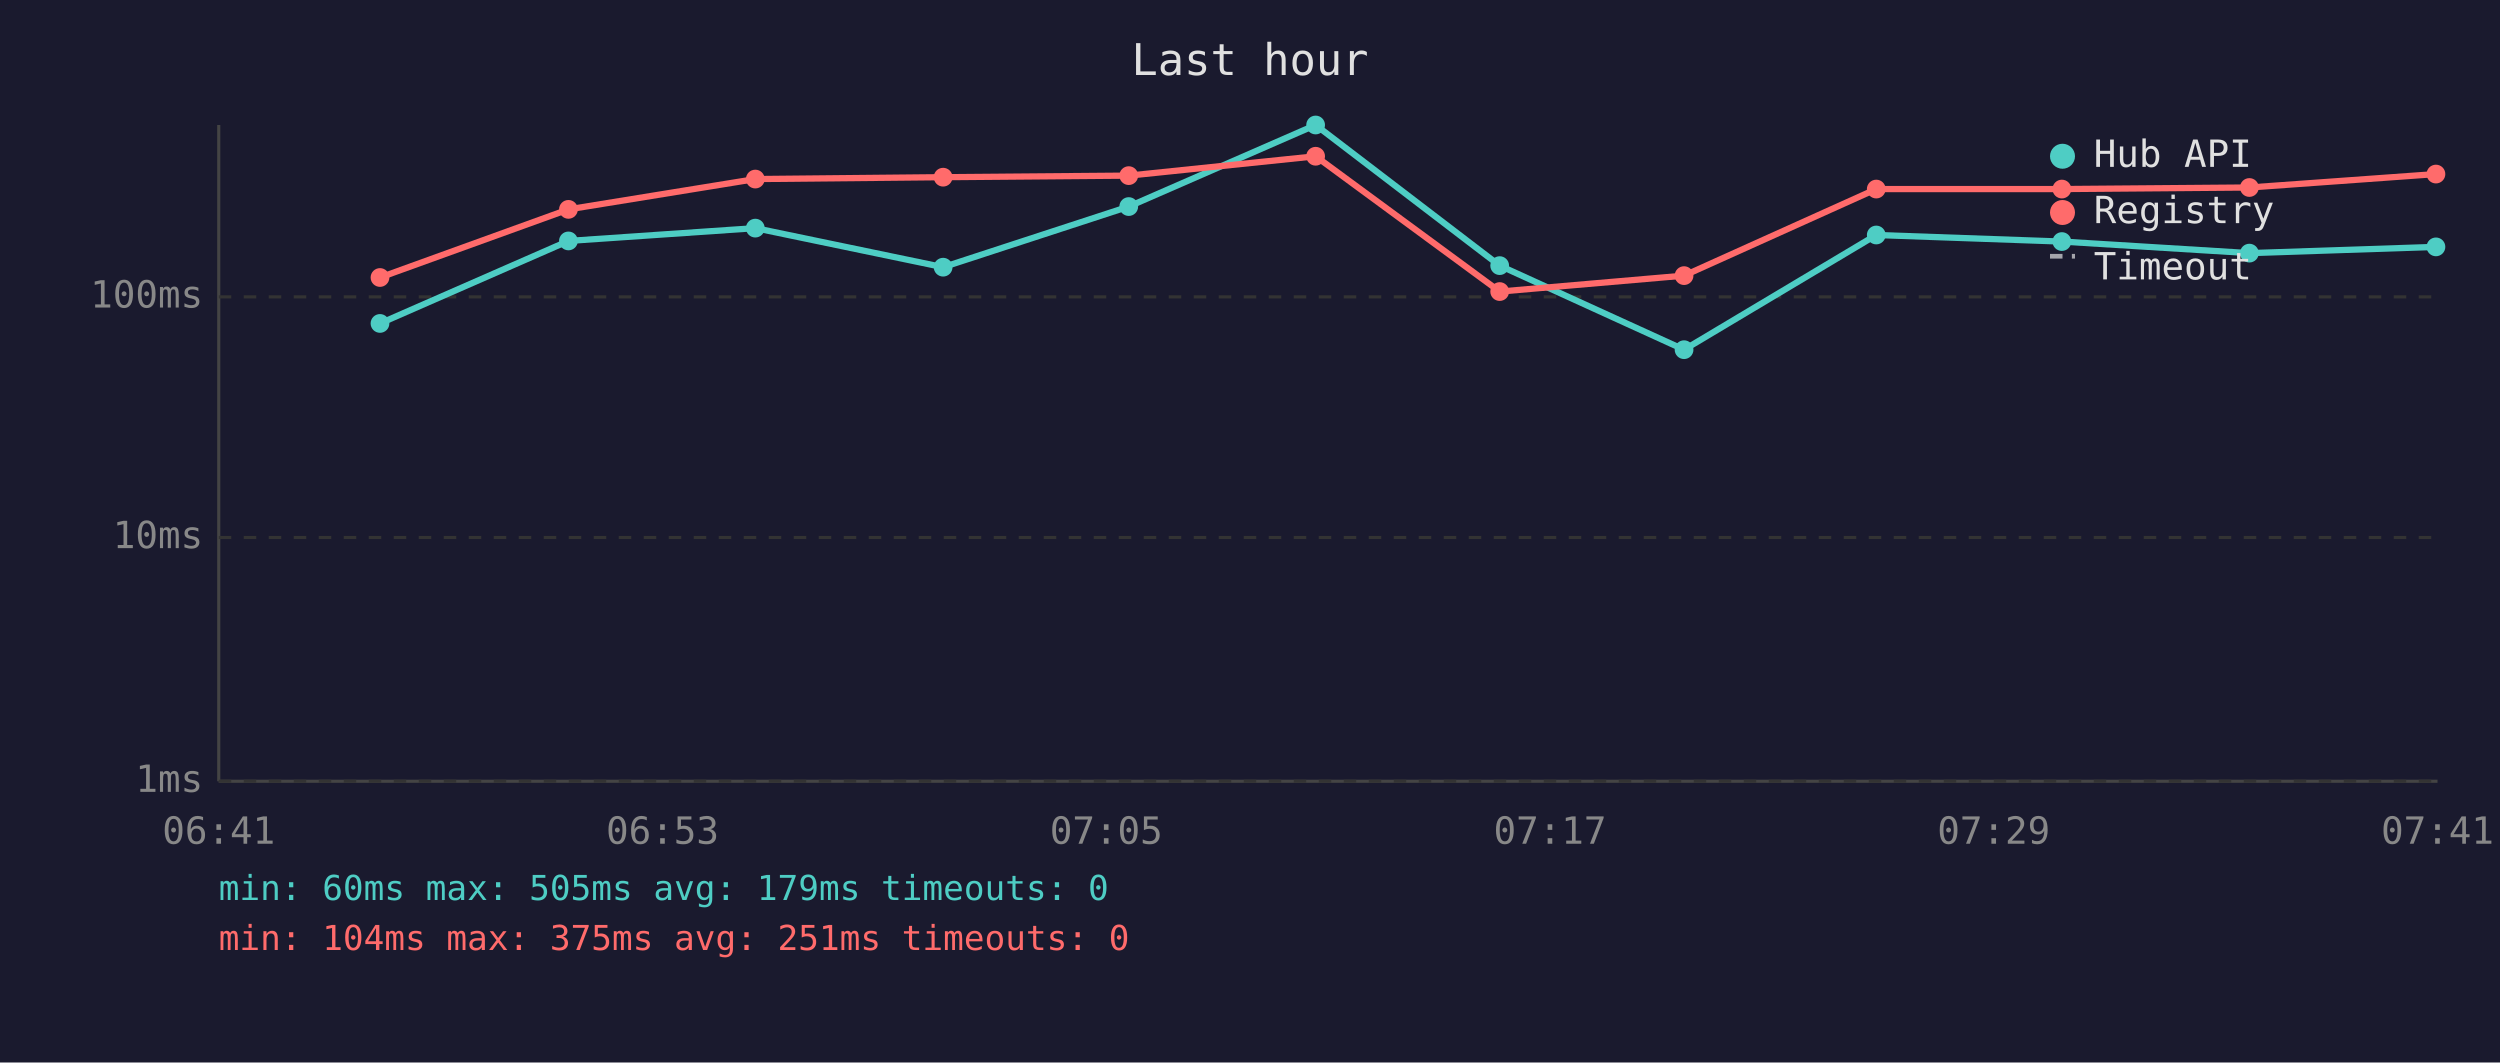
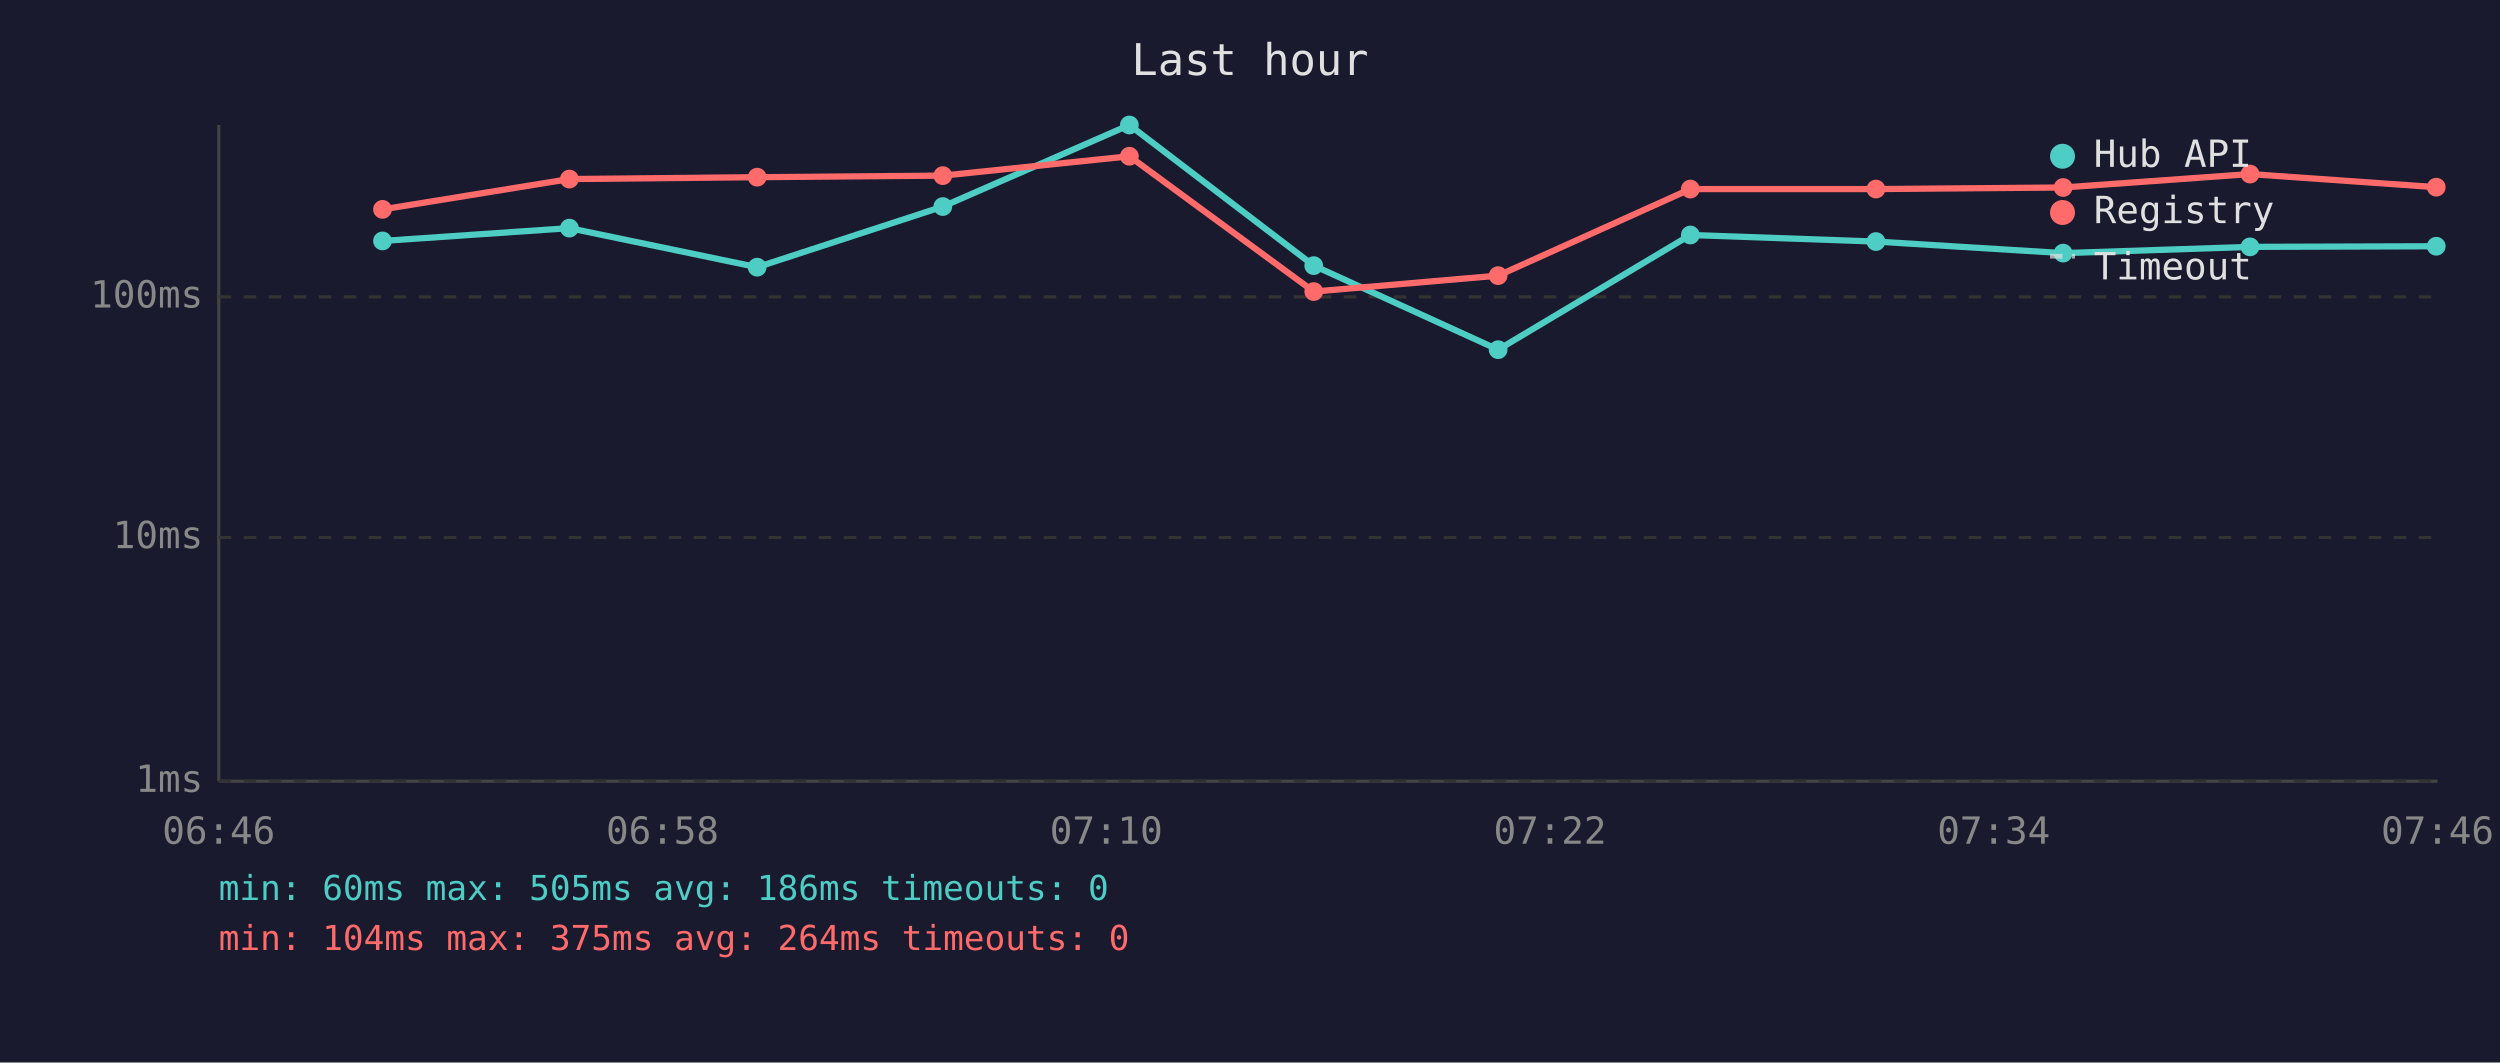
<svg xmlns="http://www.w3.org/2000/svg" viewBox="0 0 800 340" font-family="monospace" font-size="12">
  <rect width="800" height="340" fill="#1a1a2e" />
  <text x="400" y="24" fill="#e0e0e0" font-size="14" text-anchor="middle">Last hour</text>
  <line x1="70" y1="40" x2="70" y2="250" stroke="#444" stroke-width="1" />
  <line x1="70" y1="250" x2="780" y2="250" stroke="#444" stroke-width="1" />
  <line x1="70" y1="250" x2="780" y2="250" stroke="#333" stroke-width="1" stroke-dasharray="4" />
  <text x="65" y="250" fill="#888" text-anchor="end" dominant-baseline="middle">1ms</text>
  <line x1="70" y1="172" x2="780" y2="172" stroke="#333" stroke-width="1" stroke-dasharray="4" />
  <text x="65" y="172" fill="#888" text-anchor="end" dominant-baseline="middle">10ms</text>
  <line x1="70" y1="95" x2="780" y2="95" stroke="#333" stroke-width="1" stroke-dasharray="4" />
  <text x="65" y="95" fill="#888" text-anchor="end" dominant-baseline="middle">100ms</text>
-   <text x="70" y="270" fill="#888" text-anchor="middle">06:41</text>
-   <text x="212" y="270" fill="#888" text-anchor="middle">06:53</text>
-   <text x="354" y="270" fill="#888" text-anchor="middle">07:05</text>
-   <text x="496" y="270" fill="#888" text-anchor="middle">07:17</text>
-   <text x="638" y="270" fill="#888" text-anchor="middle">07:29</text>
-   <text x="780" y="270" fill="#888" text-anchor="middle">07:41</text>
-   <polyline points="121.6,103.5 181.9,77.1 241.7,73.0 301.8,85.5 361.2,66.1 421.0,40.0 479.9,85.0 538.9,111.9 600.4,75.2 659.8,77.3 719.8,81.0 779.5,79.0" fill="none" stroke="#4ecdc4" stroke-width="2" opacity="1" />
-   <circle cx="121.6" cy="103.5" r="3" fill="#4ecdc4" />
-   <circle cx="181.9" cy="77.1" r="3" fill="#4ecdc4" />
-   <circle cx="241.7" cy="73.0" r="3" fill="#4ecdc4" />
-   <circle cx="301.8" cy="85.5" r="3" fill="#4ecdc4" />
-   <circle cx="361.2" cy="66.1" r="3" fill="#4ecdc4" />
-   <circle cx="421.0" cy="40.0" r="3" fill="#4ecdc4" />
-   <circle cx="479.9" cy="85.0" r="3" fill="#4ecdc4" />
-   <circle cx="538.9" cy="111.9" r="3" fill="#4ecdc4" />
-   <circle cx="600.4" cy="75.2" r="3" fill="#4ecdc4" />
-   <circle cx="659.8" cy="77.3" r="3" fill="#4ecdc4" />
-   <circle cx="719.8" cy="81.0" r="3" fill="#4ecdc4" />
-   <circle cx="779.5" cy="79.0" r="3" fill="#4ecdc4" />
-   <polyline points="121.6,88.8 181.9,67.0 241.7,57.3 301.8,56.7 361.2,56.2 421.0,50.0 479.9,93.3 538.9,88.2 600.4,60.5 659.8,60.5 719.8,60.0 779.5,55.7" fill="none" stroke="#ff6b6b" stroke-width="2" opacity="1" />
-   <circle cx="121.6" cy="88.8" r="3" fill="#ff6b6b" />
-   <circle cx="181.9" cy="67.0" r="3" fill="#ff6b6b" />
-   <circle cx="241.7" cy="57.3" r="3" fill="#ff6b6b" />
-   <circle cx="301.8" cy="56.7" r="3" fill="#ff6b6b" />
-   <circle cx="361.2" cy="56.2" r="3" fill="#ff6b6b" />
-   <circle cx="421.0" cy="50.0" r="3" fill="#ff6b6b" />
-   <circle cx="479.9" cy="93.3" r="3" fill="#ff6b6b" />
-   <circle cx="538.9" cy="88.2" r="3" fill="#ff6b6b" />
-   <circle cx="600.4" cy="60.5" r="3" fill="#ff6b6b" />
-   <circle cx="659.8" cy="60.5" r="3" fill="#ff6b6b" />
-   <circle cx="719.8" cy="60.0" r="3" fill="#ff6b6b" />
-   <circle cx="779.5" cy="55.7" r="3" fill="#ff6b6b" />
+   <text x="70" y="270" fill="#888" text-anchor="middle">06:46</text>
+   <text x="212" y="270" fill="#888" text-anchor="middle">06:58</text>
+   <text x="354" y="270" fill="#888" text-anchor="middle">07:10</text>
+   <text x="496" y="270" fill="#888" text-anchor="middle">07:22</text>
+   <text x="638" y="270" fill="#888" text-anchor="middle">07:34</text>
+   <text x="780" y="270" fill="#888" text-anchor="middle">07:46</text>
+   <polyline points="122.4,77.1 182.2,73.0 242.3,85.5 301.7,66.1 361.4,40.0 420.4,85.0 479.4,111.9 540.9,75.2 600.3,77.3 660.2,81.0 720.0,79.0 779.6,78.8" fill="none" stroke="#4ecdc4" stroke-width="2" opacity="1" />
+   <circle cx="122.4" cy="77.1" r="3" fill="#4ecdc4" />
+   <circle cx="182.2" cy="73.0" r="3" fill="#4ecdc4" />
+   <circle cx="242.3" cy="85.5" r="3" fill="#4ecdc4" />
+   <circle cx="301.7" cy="66.1" r="3" fill="#4ecdc4" />
+   <circle cx="361.4" cy="40.0" r="3" fill="#4ecdc4" />
+   <circle cx="420.4" cy="85.0" r="3" fill="#4ecdc4" />
+   <circle cx="479.4" cy="111.9" r="3" fill="#4ecdc4" />
+   <circle cx="540.9" cy="75.2" r="3" fill="#4ecdc4" />
+   <circle cx="600.3" cy="77.3" r="3" fill="#4ecdc4" />
+   <circle cx="660.2" cy="81.0" r="3" fill="#4ecdc4" />
+   <circle cx="720.0" cy="79.0" r="3" fill="#4ecdc4" />
+   <circle cx="779.6" cy="78.8" r="3" fill="#4ecdc4" />
+   <polyline points="122.4,67.0 182.2,57.3 242.3,56.7 301.7,56.2 361.4,50.0 420.4,93.3 479.4,88.2 540.9,60.5 600.3,60.5 660.2,60.0 720.0,55.7 779.6,59.9" fill="none" stroke="#ff6b6b" stroke-width="2" opacity="1" />
+   <circle cx="122.4" cy="67.0" r="3" fill="#ff6b6b" />
+   <circle cx="182.2" cy="57.3" r="3" fill="#ff6b6b" />
+   <circle cx="242.3" cy="56.7" r="3" fill="#ff6b6b" />
+   <circle cx="301.7" cy="56.2" r="3" fill="#ff6b6b" />
+   <circle cx="361.4" cy="50.0" r="3" fill="#ff6b6b" />
+   <circle cx="420.4" cy="93.3" r="3" fill="#ff6b6b" />
+   <circle cx="479.4" cy="88.2" r="3" fill="#ff6b6b" />
+   <circle cx="540.9" cy="60.5" r="3" fill="#ff6b6b" />
+   <circle cx="600.3" cy="60.5" r="3" fill="#ff6b6b" />
+   <circle cx="660.2" cy="60.0" r="3" fill="#ff6b6b" />
+   <circle cx="720.0" cy="55.7" r="3" fill="#ff6b6b" />
+   <circle cx="779.6" cy="59.9" r="3" fill="#ff6b6b" />
  <circle cx="660" cy="50" r="4" fill="#4ecdc4" />
  <text x="670" y="50" fill="#e0e0e0" dominant-baseline="middle">Hub API</text>
  <circle cx="660" cy="68" r="4" fill="#ff6b6b" />
  <text x="670" y="68" fill="#e0e0e0" dominant-baseline="middle">Registry</text>
  <line x1="656" y1="82" x2="664" y2="82" stroke="#e0e0e0" stroke-width="1.5" stroke-dasharray="4,3" opacity="0.7" />
  <text x="670" y="86" fill="#e0e0e0" dominant-baseline="middle">Timeout</text>
-   <text x="70" y="288" fill="#4ecdc4" font-size="11">min: 60ms  max: 505ms  avg: 179ms  timeouts: 0</text>
-   <text x="70" y="304" fill="#ff6b6b" font-size="11">min: 104ms  max: 375ms  avg: 251ms  timeouts: 0</text>
+   <text x="70" y="288" fill="#4ecdc4" font-size="11">min: 60ms  max: 505ms  avg: 186ms  timeouts: 0</text>
+   <text x="70" y="304" fill="#ff6b6b" font-size="11">min: 104ms  max: 375ms  avg: 264ms  timeouts: 0</text>
</svg>
